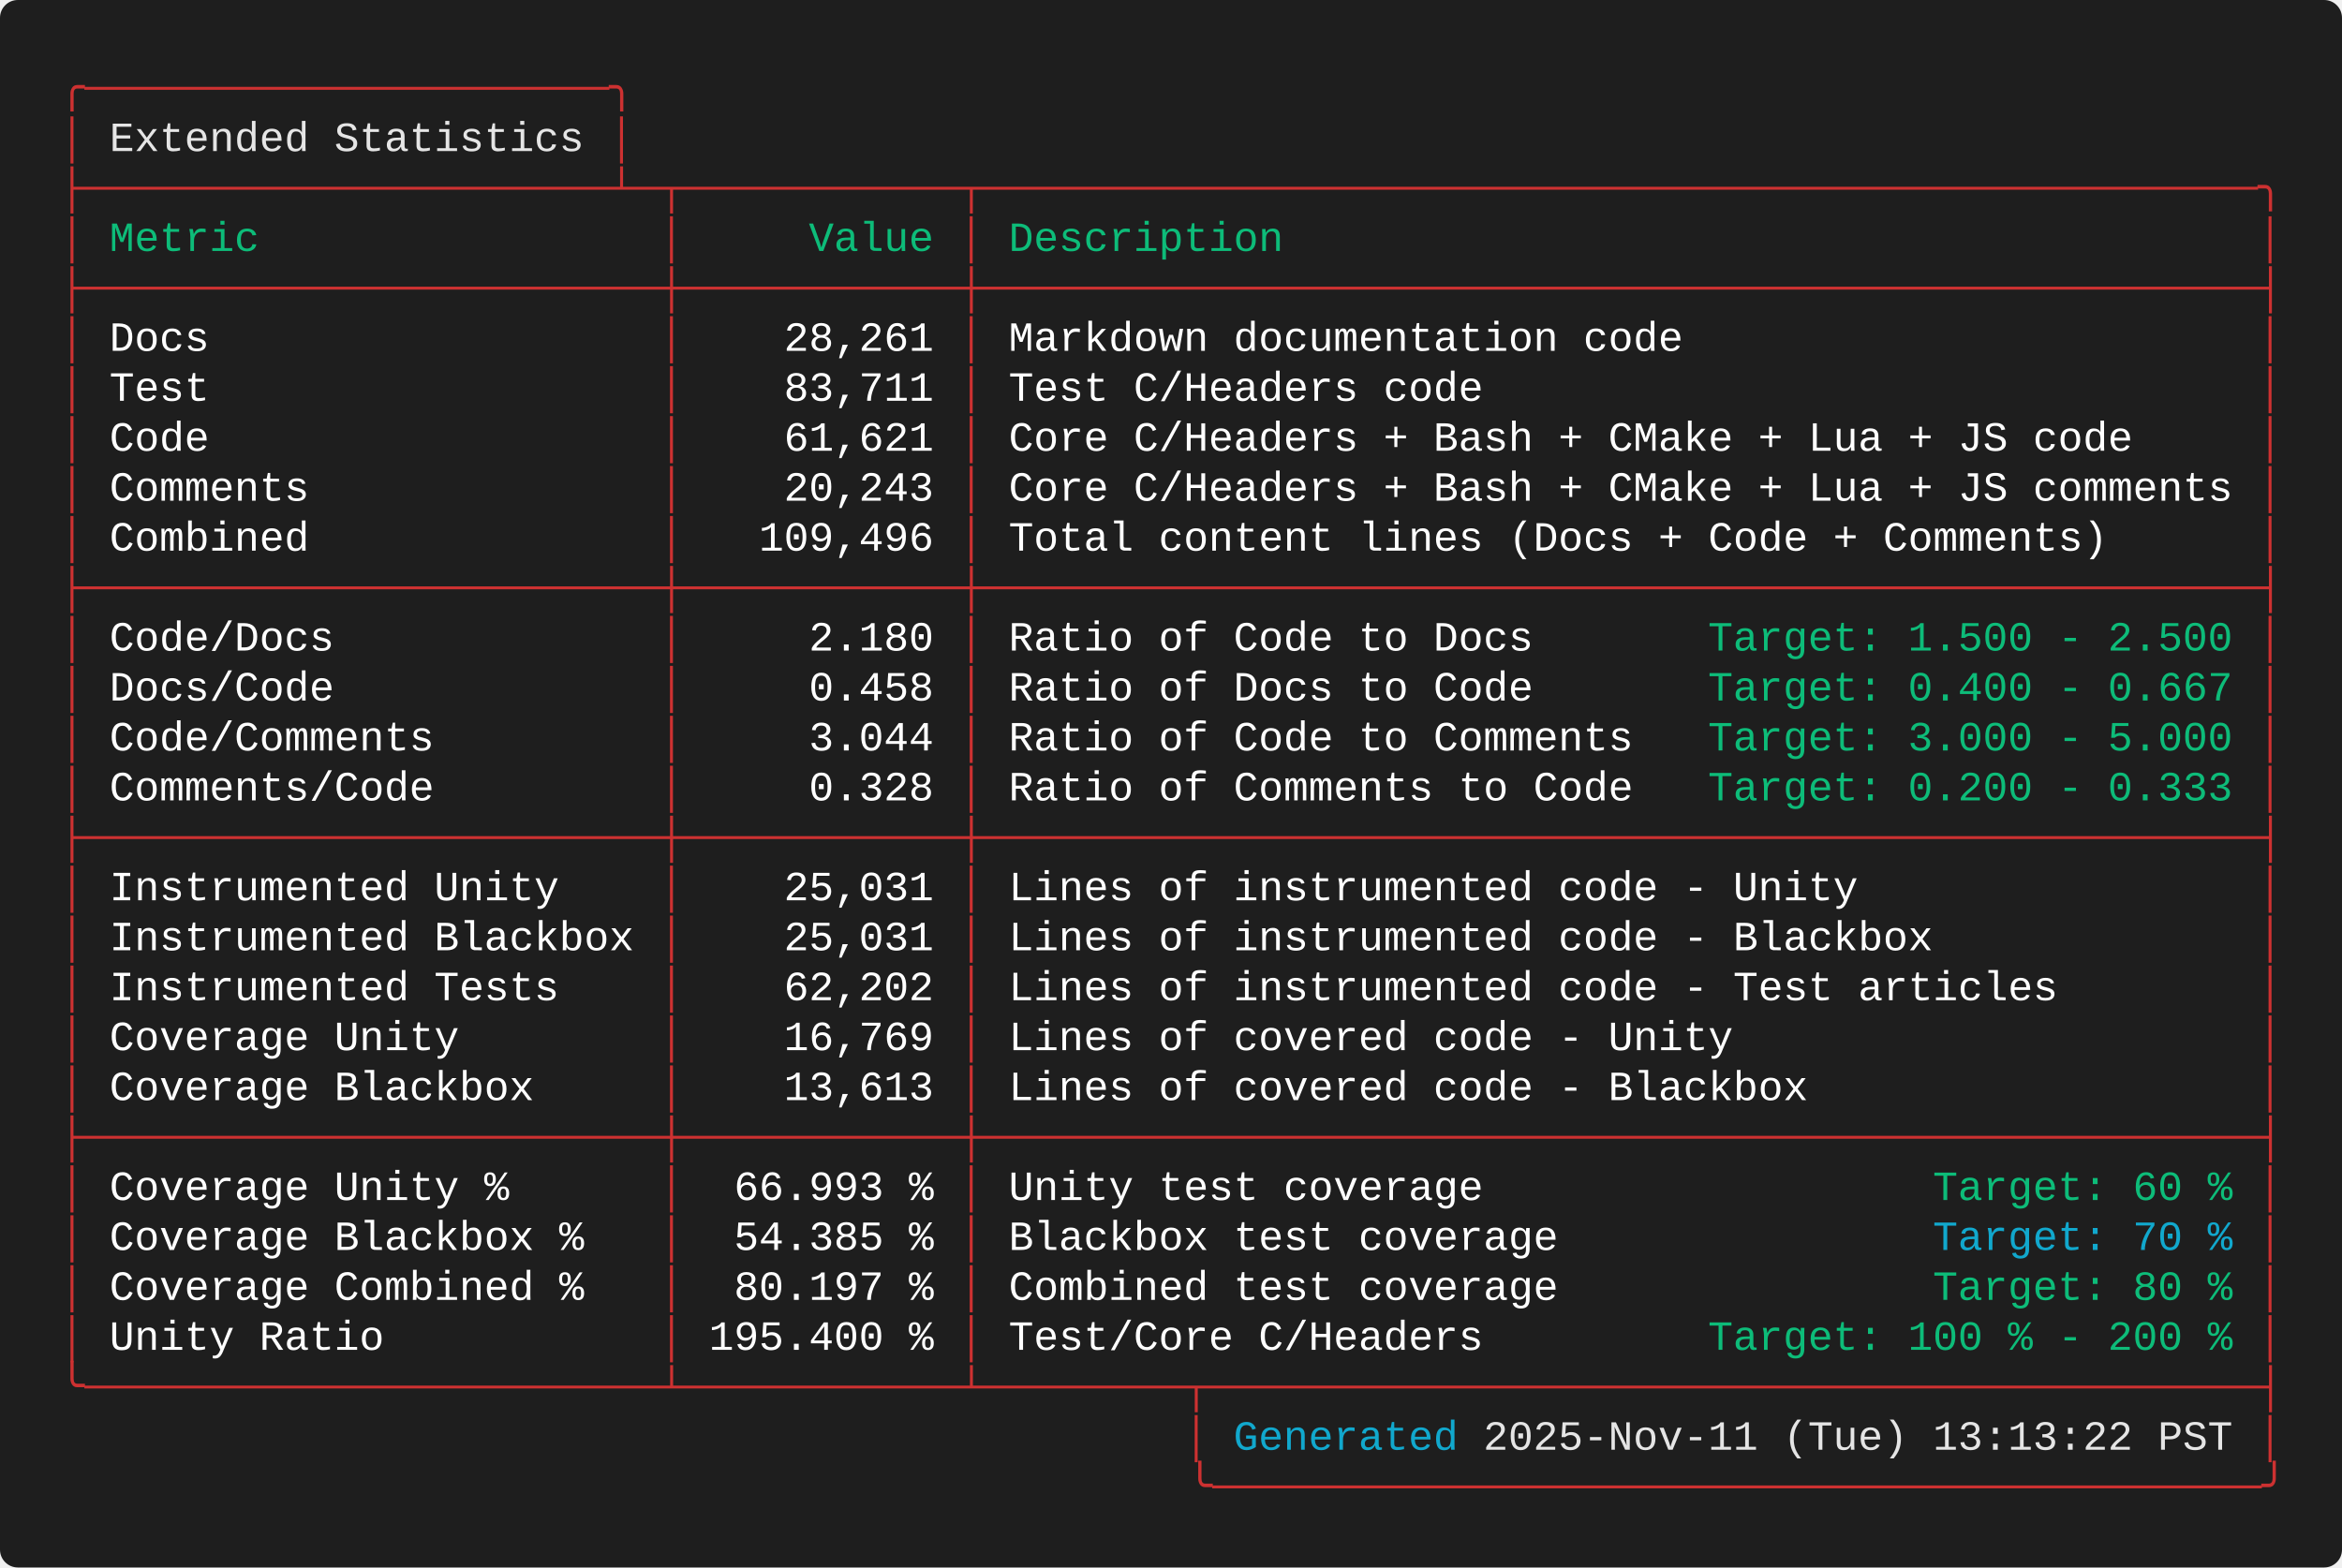
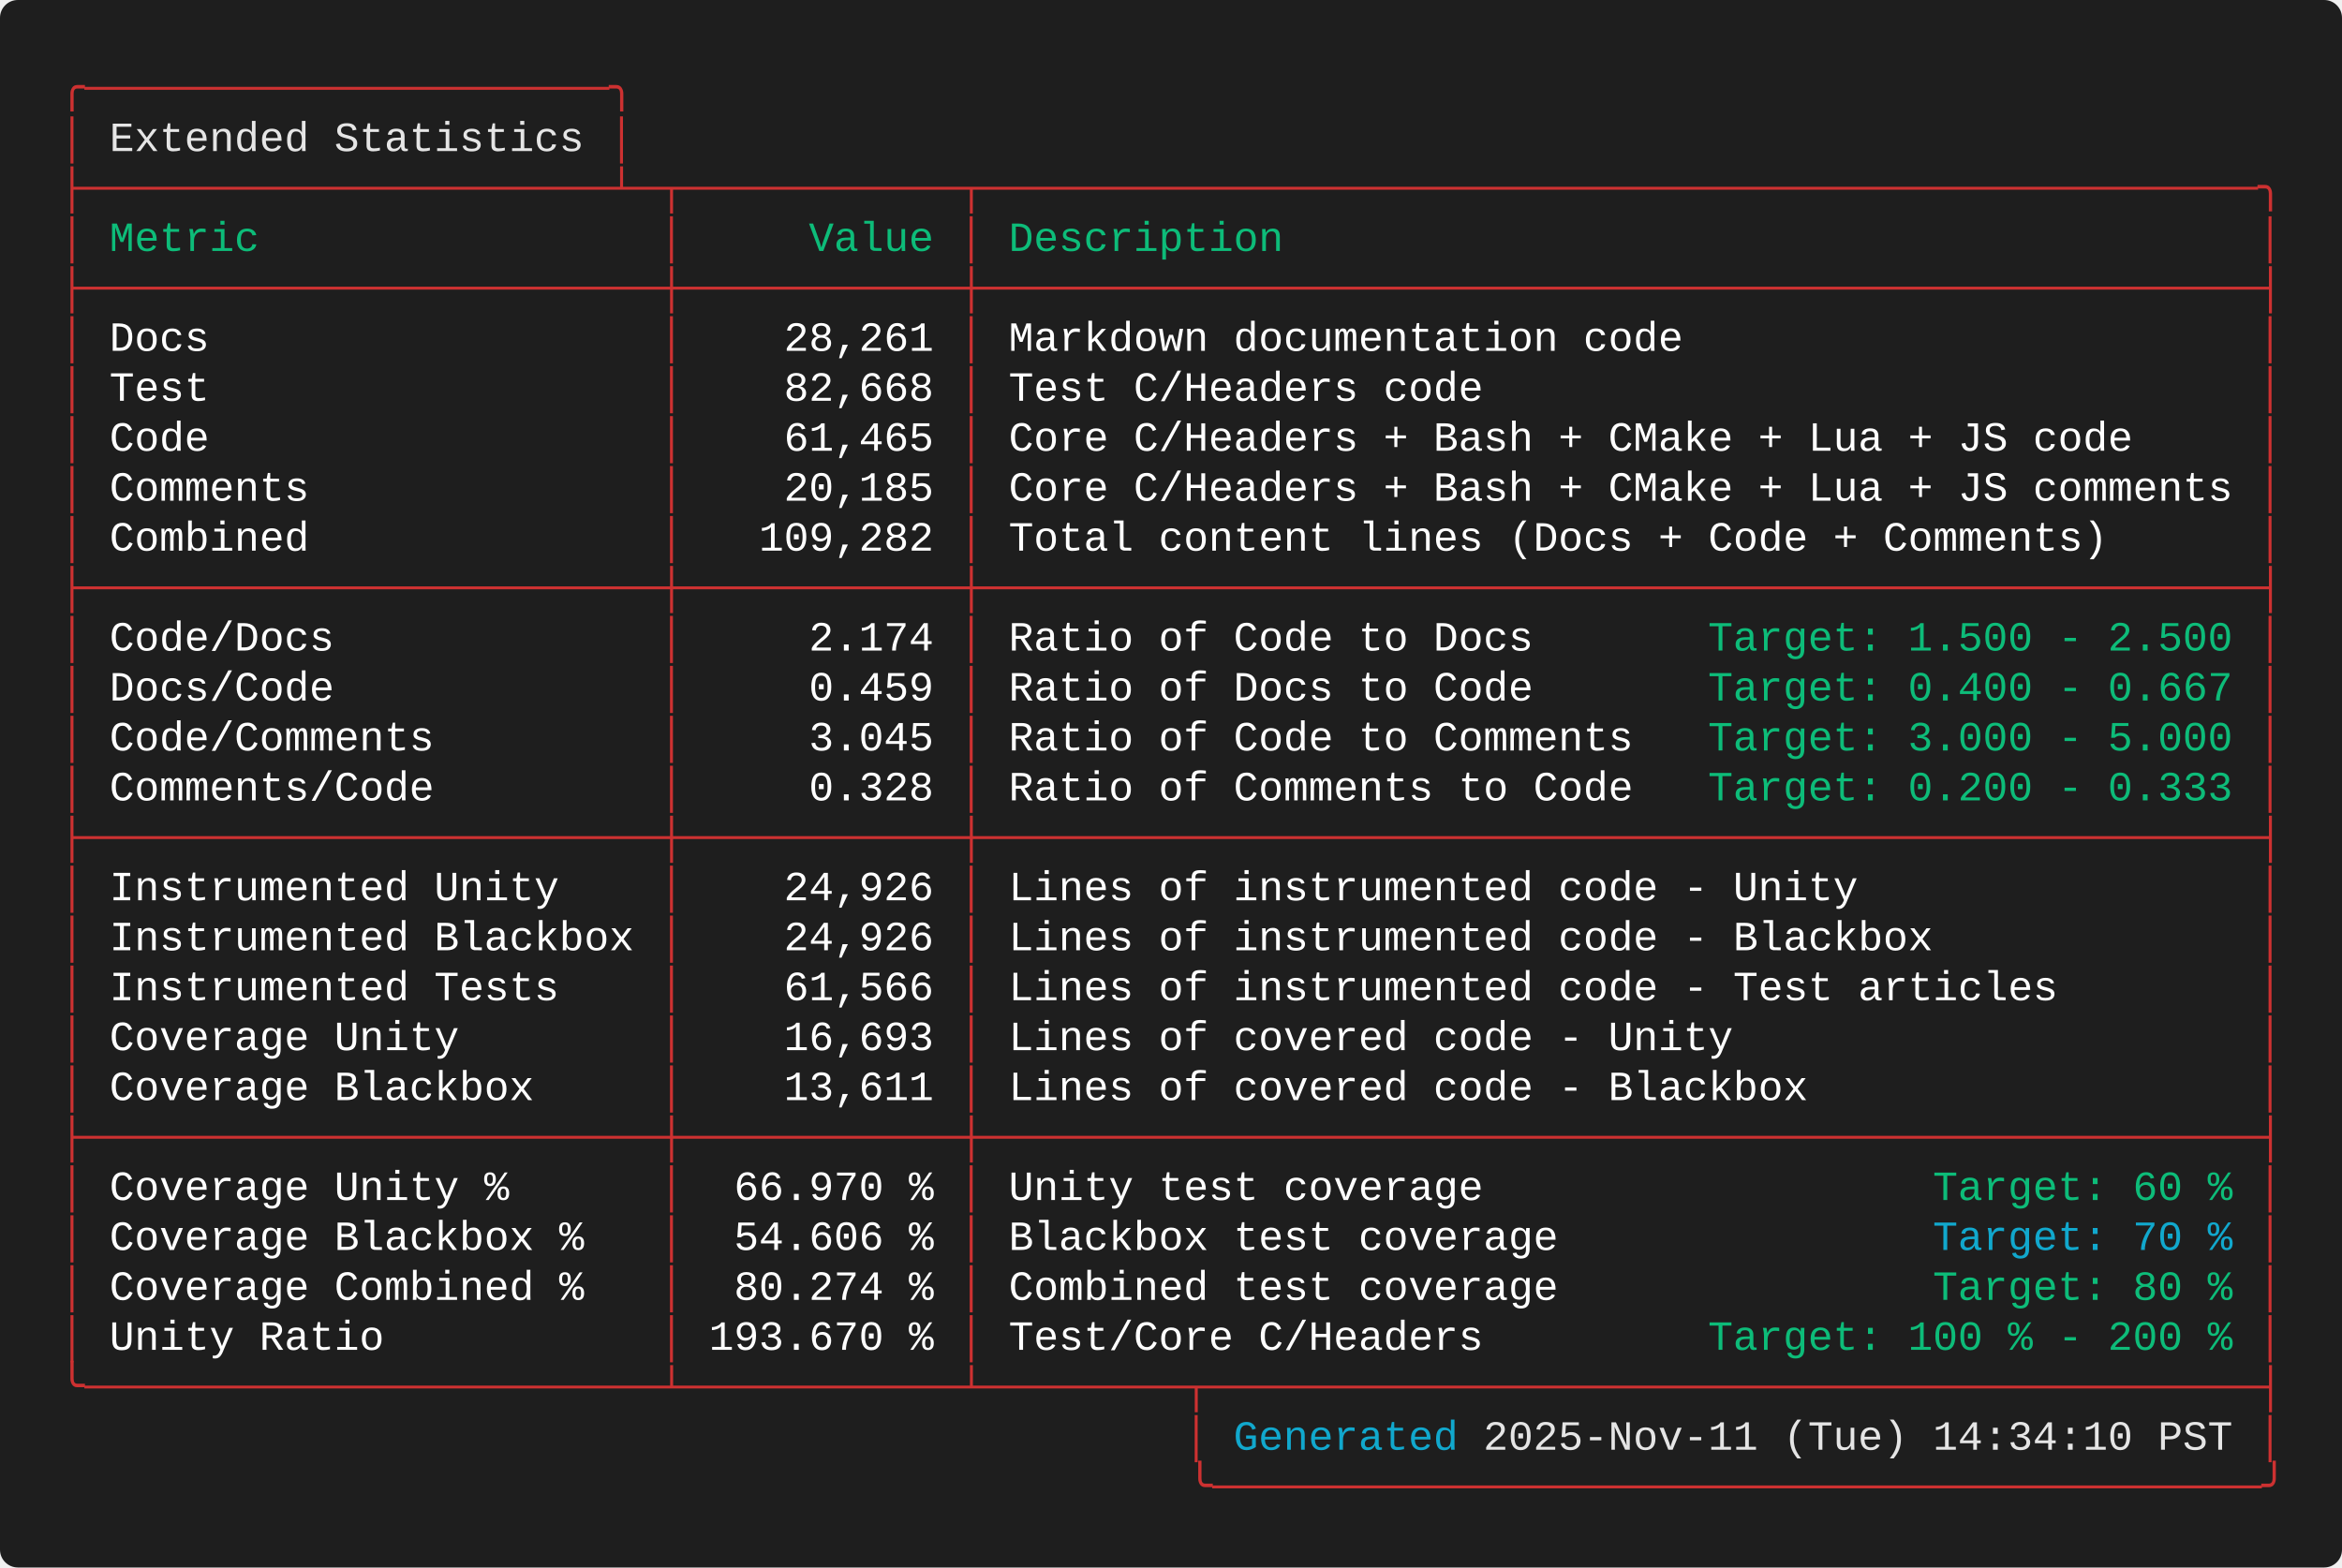
<svg xmlns="http://www.w3.org/2000/svg" width="787.60" height="527.20" viewBox="0 0 787.60 527.20">
  <defs>
    <style type="text/css">.terminal-text { font-family: 'Consolas', 'Consolas', 'Monaco', 'Courier New', monospace; }</style>
  </defs>
  <rect width="100%" height="100%" fill="#1e1e1e" rx="6" />
  <text x="20.00" y="34.00" font-size="14" class="terminal-text" xml:space="preserve" textLength="193.20" lengthAdjust="spacingAndGlyphs" fill="#cd3131">╭─────────────────────╮</text>
  <text x="20.00" y="50.80" font-size="14" class="terminal-text" xml:space="preserve" textLength="16.80" lengthAdjust="spacingAndGlyphs" fill="#cd3131">│ </text>
  <text x="36.80" y="50.80" font-size="14" class="terminal-text" xml:space="preserve" textLength="159.60" lengthAdjust="spacingAndGlyphs" fill="#e5e5e5">Extended Statistics</text>
  <text x="196.40" y="50.80" font-size="14" class="terminal-text" xml:space="preserve" textLength="8.40" lengthAdjust="spacingAndGlyphs" fill="#ffffff"> </text>
  <text x="204.80" y="50.80" font-size="14" class="terminal-text" xml:space="preserve" textLength="8.40" lengthAdjust="spacingAndGlyphs" fill="#cd3131">│</text>
  <text x="20.00" y="67.60" font-size="14" class="terminal-text" xml:space="preserve" textLength="747.60" lengthAdjust="spacingAndGlyphs" fill="#cd3131">├─────────────────────┴─┬───────────┬───────────────────────────────────────────────────╮</text>
  <text x="20.00" y="84.40" font-size="14" class="terminal-text" xml:space="preserve" textLength="8.40" lengthAdjust="spacingAndGlyphs" fill="#cd3131">│</text>
  <text x="28.40" y="84.40" font-size="14" class="terminal-text" xml:space="preserve" textLength="193.20" lengthAdjust="spacingAndGlyphs" fill="#0dbc79"> Metric                </text>
  <text x="221.60" y="84.40" font-size="14" class="terminal-text" xml:space="preserve" textLength="8.40" lengthAdjust="spacingAndGlyphs" fill="#cd3131">│</text>
  <text x="230.00" y="84.40" font-size="14" class="terminal-text" xml:space="preserve" textLength="92.40" lengthAdjust="spacingAndGlyphs" fill="#0dbc79">     Value </text>
  <text x="322.40" y="84.40" font-size="14" class="terminal-text" xml:space="preserve" textLength="8.40" lengthAdjust="spacingAndGlyphs" fill="#cd3131">│</text>
  <text x="330.80" y="84.40" font-size="14" class="terminal-text" xml:space="preserve" textLength="428.40" lengthAdjust="spacingAndGlyphs" fill="#0dbc79"> Description                                       </text>
  <text x="759.20" y="84.40" font-size="14" class="terminal-text" xml:space="preserve" textLength="8.40" lengthAdjust="spacingAndGlyphs" fill="#cd3131">│</text>
  <text x="20.00" y="101.20" font-size="14" class="terminal-text" xml:space="preserve" textLength="747.60" lengthAdjust="spacingAndGlyphs" fill="#cd3131">├───────────────────────┼───────────┼───────────────────────────────────────────────────┤</text>
  <text x="20.00" y="118.00" font-size="14" class="terminal-text" xml:space="preserve" textLength="8.40" lengthAdjust="spacingAndGlyphs" fill="#cd3131">│</text>
  <text x="28.40" y="118.00" font-size="14" class="terminal-text" xml:space="preserve" textLength="193.20" lengthAdjust="spacingAndGlyphs" fill="#ffffff"> Docs                  </text>
  <text x="221.60" y="118.00" font-size="14" class="terminal-text" xml:space="preserve" textLength="8.40" lengthAdjust="spacingAndGlyphs" fill="#cd3131">│</text>
  <text x="230.00" y="118.00" font-size="14" class="terminal-text" xml:space="preserve" textLength="92.40" lengthAdjust="spacingAndGlyphs" fill="#ffffff">    28,261 </text>
  <text x="322.40" y="118.00" font-size="14" class="terminal-text" xml:space="preserve" textLength="8.40" lengthAdjust="spacingAndGlyphs" fill="#cd3131">│</text>
  <text x="330.80" y="118.00" font-size="14" class="terminal-text" xml:space="preserve" textLength="428.40" lengthAdjust="spacingAndGlyphs" fill="#ffffff"> Markdown documentation code                       </text>
  <text x="759.20" y="118.00" font-size="14" class="terminal-text" xml:space="preserve" textLength="8.40" lengthAdjust="spacingAndGlyphs" fill="#cd3131">│</text>
  <text x="20.00" y="134.80" font-size="14" class="terminal-text" xml:space="preserve" textLength="8.40" lengthAdjust="spacingAndGlyphs" fill="#cd3131">│</text>
  <text x="28.40" y="134.80" font-size="14" class="terminal-text" xml:space="preserve" textLength="193.20" lengthAdjust="spacingAndGlyphs" fill="#ffffff"> Test                  </text>
  <text x="221.60" y="134.80" font-size="14" class="terminal-text" xml:space="preserve" textLength="8.40" lengthAdjust="spacingAndGlyphs" fill="#cd3131">│</text>
-   <text x="230.00" y="134.80" font-size="14" class="terminal-text" xml:space="preserve" textLength="92.40" lengthAdjust="spacingAndGlyphs" fill="#ffffff">    83,711 </text>
+   <text x="230.00" y="134.80" font-size="14" class="terminal-text" xml:space="preserve" textLength="92.40" lengthAdjust="spacingAndGlyphs" fill="#ffffff">    82,668 </text>
  <text x="322.40" y="134.80" font-size="14" class="terminal-text" xml:space="preserve" textLength="8.40" lengthAdjust="spacingAndGlyphs" fill="#cd3131">│</text>
  <text x="330.80" y="134.80" font-size="14" class="terminal-text" xml:space="preserve" textLength="428.40" lengthAdjust="spacingAndGlyphs" fill="#ffffff"> Test C/Headers code                               </text>
  <text x="759.20" y="134.80" font-size="14" class="terminal-text" xml:space="preserve" textLength="8.40" lengthAdjust="spacingAndGlyphs" fill="#cd3131">│</text>
  <text x="20.00" y="151.60" font-size="14" class="terminal-text" xml:space="preserve" textLength="8.40" lengthAdjust="spacingAndGlyphs" fill="#cd3131">│</text>
  <text x="28.40" y="151.60" font-size="14" class="terminal-text" xml:space="preserve" textLength="193.20" lengthAdjust="spacingAndGlyphs" fill="#ffffff"> Code                  </text>
  <text x="221.60" y="151.60" font-size="14" class="terminal-text" xml:space="preserve" textLength="8.40" lengthAdjust="spacingAndGlyphs" fill="#cd3131">│</text>
-   <text x="230.00" y="151.60" font-size="14" class="terminal-text" xml:space="preserve" textLength="92.40" lengthAdjust="spacingAndGlyphs" fill="#ffffff">    61,621 </text>
+   <text x="230.00" y="151.60" font-size="14" class="terminal-text" xml:space="preserve" textLength="92.40" lengthAdjust="spacingAndGlyphs" fill="#ffffff">    61,465 </text>
  <text x="322.40" y="151.60" font-size="14" class="terminal-text" xml:space="preserve" textLength="8.40" lengthAdjust="spacingAndGlyphs" fill="#cd3131">│</text>
  <text x="330.80" y="151.60" font-size="14" class="terminal-text" xml:space="preserve" textLength="428.40" lengthAdjust="spacingAndGlyphs" fill="#ffffff"> Core C/Headers + Bash + CMake + Lua + JS code     </text>
  <text x="759.20" y="151.60" font-size="14" class="terminal-text" xml:space="preserve" textLength="8.40" lengthAdjust="spacingAndGlyphs" fill="#cd3131">│</text>
  <text x="20.00" y="168.40" font-size="14" class="terminal-text" xml:space="preserve" textLength="8.40" lengthAdjust="spacingAndGlyphs" fill="#cd3131">│</text>
  <text x="28.40" y="168.40" font-size="14" class="terminal-text" xml:space="preserve" textLength="193.20" lengthAdjust="spacingAndGlyphs" fill="#ffffff"> Comments              </text>
  <text x="221.60" y="168.40" font-size="14" class="terminal-text" xml:space="preserve" textLength="8.40" lengthAdjust="spacingAndGlyphs" fill="#cd3131">│</text>
-   <text x="230.00" y="168.40" font-size="14" class="terminal-text" xml:space="preserve" textLength="92.40" lengthAdjust="spacingAndGlyphs" fill="#ffffff">    20,243 </text>
+   <text x="230.00" y="168.40" font-size="14" class="terminal-text" xml:space="preserve" textLength="92.40" lengthAdjust="spacingAndGlyphs" fill="#ffffff">    20,185 </text>
  <text x="322.40" y="168.40" font-size="14" class="terminal-text" xml:space="preserve" textLength="8.40" lengthAdjust="spacingAndGlyphs" fill="#cd3131">│</text>
  <text x="330.80" y="168.40" font-size="14" class="terminal-text" xml:space="preserve" textLength="428.40" lengthAdjust="spacingAndGlyphs" fill="#ffffff"> Core C/Headers + Bash + CMake + Lua + JS comments </text>
  <text x="759.20" y="168.40" font-size="14" class="terminal-text" xml:space="preserve" textLength="8.40" lengthAdjust="spacingAndGlyphs" fill="#cd3131">│</text>
  <text x="20.00" y="185.20" font-size="14" class="terminal-text" xml:space="preserve" textLength="8.40" lengthAdjust="spacingAndGlyphs" fill="#cd3131">│</text>
  <text x="28.40" y="185.20" font-size="14" class="terminal-text" xml:space="preserve" textLength="193.20" lengthAdjust="spacingAndGlyphs" fill="#ffffff"> Combined              </text>
  <text x="221.60" y="185.20" font-size="14" class="terminal-text" xml:space="preserve" textLength="8.40" lengthAdjust="spacingAndGlyphs" fill="#cd3131">│</text>
-   <text x="230.00" y="185.20" font-size="14" class="terminal-text" xml:space="preserve" textLength="92.40" lengthAdjust="spacingAndGlyphs" fill="#ffffff">   109,496 </text>
+   <text x="230.00" y="185.20" font-size="14" class="terminal-text" xml:space="preserve" textLength="92.40" lengthAdjust="spacingAndGlyphs" fill="#ffffff">   109,282 </text>
  <text x="322.40" y="185.20" font-size="14" class="terminal-text" xml:space="preserve" textLength="8.40" lengthAdjust="spacingAndGlyphs" fill="#cd3131">│</text>
  <text x="330.80" y="185.20" font-size="14" class="terminal-text" xml:space="preserve" textLength="428.40" lengthAdjust="spacingAndGlyphs" fill="#ffffff"> Total content lines (Docs + Code + Comments)      </text>
  <text x="759.20" y="185.20" font-size="14" class="terminal-text" xml:space="preserve" textLength="8.40" lengthAdjust="spacingAndGlyphs" fill="#cd3131">│</text>
  <text x="20.00" y="202.00" font-size="14" class="terminal-text" xml:space="preserve" textLength="747.60" lengthAdjust="spacingAndGlyphs" fill="#cd3131">├───────────────────────┼───────────┼───────────────────────────────────────────────────┤</text>
  <text x="20.00" y="218.80" font-size="14" class="terminal-text" xml:space="preserve" textLength="8.40" lengthAdjust="spacingAndGlyphs" fill="#cd3131">│</text>
  <text x="28.40" y="218.80" font-size="14" class="terminal-text" xml:space="preserve" textLength="193.20" lengthAdjust="spacingAndGlyphs" fill="#ffffff"> Code/Docs             </text>
  <text x="221.60" y="218.80" font-size="14" class="terminal-text" xml:space="preserve" textLength="8.40" lengthAdjust="spacingAndGlyphs" fill="#cd3131">│</text>
-   <text x="230.00" y="218.80" font-size="14" class="terminal-text" xml:space="preserve" textLength="92.40" lengthAdjust="spacingAndGlyphs" fill="#ffffff">     2.180 </text>
+   <text x="230.00" y="218.80" font-size="14" class="terminal-text" xml:space="preserve" textLength="92.40" lengthAdjust="spacingAndGlyphs" fill="#ffffff">     2.174 </text>
  <text x="322.40" y="218.80" font-size="14" class="terminal-text" xml:space="preserve" textLength="8.40" lengthAdjust="spacingAndGlyphs" fill="#cd3131">│</text>
  <text x="330.80" y="218.80" font-size="14" class="terminal-text" xml:space="preserve" textLength="243.60" lengthAdjust="spacingAndGlyphs" fill="#ffffff"> Ratio of Code to Docs       </text>
  <text x="574.40" y="218.80" font-size="14" class="terminal-text" xml:space="preserve" textLength="176.40" lengthAdjust="spacingAndGlyphs" fill="#0dbc79">Target: 1.500 - 2.500</text>
  <text x="750.80" y="218.80" font-size="14" class="terminal-text" xml:space="preserve" textLength="8.40" lengthAdjust="spacingAndGlyphs" fill="#ffffff"> </text>
  <text x="759.20" y="218.80" font-size="14" class="terminal-text" xml:space="preserve" textLength="8.40" lengthAdjust="spacingAndGlyphs" fill="#cd3131">│</text>
  <text x="20.00" y="235.60" font-size="14" class="terminal-text" xml:space="preserve" textLength="8.40" lengthAdjust="spacingAndGlyphs" fill="#cd3131">│</text>
  <text x="28.40" y="235.60" font-size="14" class="terminal-text" xml:space="preserve" textLength="193.20" lengthAdjust="spacingAndGlyphs" fill="#ffffff"> Docs/Code             </text>
  <text x="221.60" y="235.60" font-size="14" class="terminal-text" xml:space="preserve" textLength="8.40" lengthAdjust="spacingAndGlyphs" fill="#cd3131">│</text>
-   <text x="230.00" y="235.60" font-size="14" class="terminal-text" xml:space="preserve" textLength="92.40" lengthAdjust="spacingAndGlyphs" fill="#ffffff">     0.458 </text>
+   <text x="230.00" y="235.60" font-size="14" class="terminal-text" xml:space="preserve" textLength="92.40" lengthAdjust="spacingAndGlyphs" fill="#ffffff">     0.459 </text>
  <text x="322.40" y="235.60" font-size="14" class="terminal-text" xml:space="preserve" textLength="8.40" lengthAdjust="spacingAndGlyphs" fill="#cd3131">│</text>
  <text x="330.80" y="235.60" font-size="14" class="terminal-text" xml:space="preserve" textLength="243.60" lengthAdjust="spacingAndGlyphs" fill="#ffffff"> Ratio of Docs to Code       </text>
  <text x="574.40" y="235.60" font-size="14" class="terminal-text" xml:space="preserve" textLength="176.40" lengthAdjust="spacingAndGlyphs" fill="#0dbc79">Target: 0.400 - 0.667</text>
  <text x="750.80" y="235.60" font-size="14" class="terminal-text" xml:space="preserve" textLength="8.40" lengthAdjust="spacingAndGlyphs" fill="#ffffff"> </text>
  <text x="759.20" y="235.60" font-size="14" class="terminal-text" xml:space="preserve" textLength="8.40" lengthAdjust="spacingAndGlyphs" fill="#cd3131">│</text>
  <text x="20.00" y="252.40" font-size="14" class="terminal-text" xml:space="preserve" textLength="8.40" lengthAdjust="spacingAndGlyphs" fill="#cd3131">│</text>
  <text x="28.40" y="252.40" font-size="14" class="terminal-text" xml:space="preserve" textLength="193.20" lengthAdjust="spacingAndGlyphs" fill="#ffffff"> Code/Comments         </text>
  <text x="221.60" y="252.40" font-size="14" class="terminal-text" xml:space="preserve" textLength="8.40" lengthAdjust="spacingAndGlyphs" fill="#cd3131">│</text>
-   <text x="230.00" y="252.40" font-size="14" class="terminal-text" xml:space="preserve" textLength="92.40" lengthAdjust="spacingAndGlyphs" fill="#ffffff">     3.044 </text>
+   <text x="230.00" y="252.40" font-size="14" class="terminal-text" xml:space="preserve" textLength="92.40" lengthAdjust="spacingAndGlyphs" fill="#ffffff">     3.045 </text>
  <text x="322.40" y="252.40" font-size="14" class="terminal-text" xml:space="preserve" textLength="8.40" lengthAdjust="spacingAndGlyphs" fill="#cd3131">│</text>
  <text x="330.80" y="252.40" font-size="14" class="terminal-text" xml:space="preserve" textLength="243.60" lengthAdjust="spacingAndGlyphs" fill="#ffffff"> Ratio of Code to Comments   </text>
  <text x="574.40" y="252.40" font-size="14" class="terminal-text" xml:space="preserve" textLength="176.40" lengthAdjust="spacingAndGlyphs" fill="#0dbc79">Target: 3.000 - 5.000</text>
  <text x="750.80" y="252.40" font-size="14" class="terminal-text" xml:space="preserve" textLength="8.40" lengthAdjust="spacingAndGlyphs" fill="#ffffff"> </text>
  <text x="759.20" y="252.40" font-size="14" class="terminal-text" xml:space="preserve" textLength="8.40" lengthAdjust="spacingAndGlyphs" fill="#cd3131">│</text>
  <text x="20.00" y="269.20" font-size="14" class="terminal-text" xml:space="preserve" textLength="8.40" lengthAdjust="spacingAndGlyphs" fill="#cd3131">│</text>
  <text x="28.40" y="269.20" font-size="14" class="terminal-text" xml:space="preserve" textLength="193.20" lengthAdjust="spacingAndGlyphs" fill="#ffffff"> Comments/Code         </text>
  <text x="221.60" y="269.20" font-size="14" class="terminal-text" xml:space="preserve" textLength="8.40" lengthAdjust="spacingAndGlyphs" fill="#cd3131">│</text>
  <text x="230.00" y="269.20" font-size="14" class="terminal-text" xml:space="preserve" textLength="92.40" lengthAdjust="spacingAndGlyphs" fill="#ffffff">     0.328 </text>
  <text x="322.40" y="269.20" font-size="14" class="terminal-text" xml:space="preserve" textLength="8.40" lengthAdjust="spacingAndGlyphs" fill="#cd3131">│</text>
  <text x="330.80" y="269.20" font-size="14" class="terminal-text" xml:space="preserve" textLength="243.60" lengthAdjust="spacingAndGlyphs" fill="#ffffff"> Ratio of Comments to Code   </text>
  <text x="574.40" y="269.20" font-size="14" class="terminal-text" xml:space="preserve" textLength="176.40" lengthAdjust="spacingAndGlyphs" fill="#0dbc79">Target: 0.200 - 0.333</text>
  <text x="750.80" y="269.20" font-size="14" class="terminal-text" xml:space="preserve" textLength="8.40" lengthAdjust="spacingAndGlyphs" fill="#ffffff"> </text>
  <text x="759.20" y="269.20" font-size="14" class="terminal-text" xml:space="preserve" textLength="8.40" lengthAdjust="spacingAndGlyphs" fill="#cd3131">│</text>
  <text x="20.00" y="286.00" font-size="14" class="terminal-text" xml:space="preserve" textLength="747.60" lengthAdjust="spacingAndGlyphs" fill="#cd3131">├───────────────────────┼───────────┼───────────────────────────────────────────────────┤</text>
  <text x="20.00" y="302.80" font-size="14" class="terminal-text" xml:space="preserve" textLength="8.40" lengthAdjust="spacingAndGlyphs" fill="#cd3131">│</text>
  <text x="28.40" y="302.80" font-size="14" class="terminal-text" xml:space="preserve" textLength="193.20" lengthAdjust="spacingAndGlyphs" fill="#ffffff"> Instrumented Unity    </text>
  <text x="221.60" y="302.80" font-size="14" class="terminal-text" xml:space="preserve" textLength="8.40" lengthAdjust="spacingAndGlyphs" fill="#cd3131">│</text>
-   <text x="230.00" y="302.80" font-size="14" class="terminal-text" xml:space="preserve" textLength="92.40" lengthAdjust="spacingAndGlyphs" fill="#ffffff">    25,031 </text>
+   <text x="230.00" y="302.80" font-size="14" class="terminal-text" xml:space="preserve" textLength="92.40" lengthAdjust="spacingAndGlyphs" fill="#ffffff">    24,926 </text>
  <text x="322.40" y="302.80" font-size="14" class="terminal-text" xml:space="preserve" textLength="8.40" lengthAdjust="spacingAndGlyphs" fill="#cd3131">│</text>
  <text x="330.80" y="302.80" font-size="14" class="terminal-text" xml:space="preserve" textLength="428.40" lengthAdjust="spacingAndGlyphs" fill="#ffffff"> Lines of instrumented code - Unity                </text>
  <text x="759.20" y="302.80" font-size="14" class="terminal-text" xml:space="preserve" textLength="8.40" lengthAdjust="spacingAndGlyphs" fill="#cd3131">│</text>
  <text x="20.00" y="319.60" font-size="14" class="terminal-text" xml:space="preserve" textLength="8.40" lengthAdjust="spacingAndGlyphs" fill="#cd3131">│</text>
  <text x="28.40" y="319.60" font-size="14" class="terminal-text" xml:space="preserve" textLength="193.20" lengthAdjust="spacingAndGlyphs" fill="#ffffff"> Instrumented Blackbox </text>
  <text x="221.60" y="319.60" font-size="14" class="terminal-text" xml:space="preserve" textLength="8.40" lengthAdjust="spacingAndGlyphs" fill="#cd3131">│</text>
-   <text x="230.00" y="319.60" font-size="14" class="terminal-text" xml:space="preserve" textLength="92.40" lengthAdjust="spacingAndGlyphs" fill="#ffffff">    25,031 </text>
+   <text x="230.00" y="319.60" font-size="14" class="terminal-text" xml:space="preserve" textLength="92.40" lengthAdjust="spacingAndGlyphs" fill="#ffffff">    24,926 </text>
  <text x="322.40" y="319.60" font-size="14" class="terminal-text" xml:space="preserve" textLength="8.40" lengthAdjust="spacingAndGlyphs" fill="#cd3131">│</text>
  <text x="330.80" y="319.60" font-size="14" class="terminal-text" xml:space="preserve" textLength="428.40" lengthAdjust="spacingAndGlyphs" fill="#ffffff"> Lines of instrumented code - Blackbox             </text>
  <text x="759.20" y="319.60" font-size="14" class="terminal-text" xml:space="preserve" textLength="8.40" lengthAdjust="spacingAndGlyphs" fill="#cd3131">│</text>
  <text x="20.00" y="336.40" font-size="14" class="terminal-text" xml:space="preserve" textLength="8.40" lengthAdjust="spacingAndGlyphs" fill="#cd3131">│</text>
  <text x="28.40" y="336.40" font-size="14" class="terminal-text" xml:space="preserve" textLength="193.20" lengthAdjust="spacingAndGlyphs" fill="#ffffff"> Instrumented Tests    </text>
  <text x="221.60" y="336.40" font-size="14" class="terminal-text" xml:space="preserve" textLength="8.40" lengthAdjust="spacingAndGlyphs" fill="#cd3131">│</text>
-   <text x="230.00" y="336.40" font-size="14" class="terminal-text" xml:space="preserve" textLength="92.40" lengthAdjust="spacingAndGlyphs" fill="#ffffff">    62,202 </text>
+   <text x="230.00" y="336.40" font-size="14" class="terminal-text" xml:space="preserve" textLength="92.40" lengthAdjust="spacingAndGlyphs" fill="#ffffff">    61,566 </text>
  <text x="322.40" y="336.40" font-size="14" class="terminal-text" xml:space="preserve" textLength="8.40" lengthAdjust="spacingAndGlyphs" fill="#cd3131">│</text>
  <text x="330.80" y="336.40" font-size="14" class="terminal-text" xml:space="preserve" textLength="428.40" lengthAdjust="spacingAndGlyphs" fill="#ffffff"> Lines of instrumented code - Test articles        </text>
  <text x="759.20" y="336.40" font-size="14" class="terminal-text" xml:space="preserve" textLength="8.40" lengthAdjust="spacingAndGlyphs" fill="#cd3131">│</text>
  <text x="20.00" y="353.20" font-size="14" class="terminal-text" xml:space="preserve" textLength="8.40" lengthAdjust="spacingAndGlyphs" fill="#cd3131">│</text>
  <text x="28.40" y="353.20" font-size="14" class="terminal-text" xml:space="preserve" textLength="193.20" lengthAdjust="spacingAndGlyphs" fill="#ffffff"> Coverage Unity        </text>
  <text x="221.60" y="353.20" font-size="14" class="terminal-text" xml:space="preserve" textLength="8.40" lengthAdjust="spacingAndGlyphs" fill="#cd3131">│</text>
-   <text x="230.00" y="353.20" font-size="14" class="terminal-text" xml:space="preserve" textLength="92.40" lengthAdjust="spacingAndGlyphs" fill="#ffffff">    16,769 </text>
+   <text x="230.00" y="353.20" font-size="14" class="terminal-text" xml:space="preserve" textLength="92.40" lengthAdjust="spacingAndGlyphs" fill="#ffffff">    16,693 </text>
  <text x="322.40" y="353.20" font-size="14" class="terminal-text" xml:space="preserve" textLength="8.40" lengthAdjust="spacingAndGlyphs" fill="#cd3131">│</text>
  <text x="330.80" y="353.20" font-size="14" class="terminal-text" xml:space="preserve" textLength="428.40" lengthAdjust="spacingAndGlyphs" fill="#ffffff"> Lines of covered code - Unity                     </text>
  <text x="759.20" y="353.20" font-size="14" class="terminal-text" xml:space="preserve" textLength="8.40" lengthAdjust="spacingAndGlyphs" fill="#cd3131">│</text>
  <text x="20.00" y="370.00" font-size="14" class="terminal-text" xml:space="preserve" textLength="8.40" lengthAdjust="spacingAndGlyphs" fill="#cd3131">│</text>
  <text x="28.40" y="370.00" font-size="14" class="terminal-text" xml:space="preserve" textLength="193.20" lengthAdjust="spacingAndGlyphs" fill="#ffffff"> Coverage Blackbox     </text>
  <text x="221.60" y="370.00" font-size="14" class="terminal-text" xml:space="preserve" textLength="8.40" lengthAdjust="spacingAndGlyphs" fill="#cd3131">│</text>
-   <text x="230.00" y="370.00" font-size="14" class="terminal-text" xml:space="preserve" textLength="92.40" lengthAdjust="spacingAndGlyphs" fill="#ffffff">    13,613 </text>
+   <text x="230.00" y="370.00" font-size="14" class="terminal-text" xml:space="preserve" textLength="92.40" lengthAdjust="spacingAndGlyphs" fill="#ffffff">    13,611 </text>
  <text x="322.40" y="370.00" font-size="14" class="terminal-text" xml:space="preserve" textLength="8.40" lengthAdjust="spacingAndGlyphs" fill="#cd3131">│</text>
  <text x="330.80" y="370.00" font-size="14" class="terminal-text" xml:space="preserve" textLength="428.40" lengthAdjust="spacingAndGlyphs" fill="#ffffff"> Lines of covered code - Blackbox                  </text>
  <text x="759.20" y="370.00" font-size="14" class="terminal-text" xml:space="preserve" textLength="8.40" lengthAdjust="spacingAndGlyphs" fill="#cd3131">│</text>
  <text x="20.00" y="386.80" font-size="14" class="terminal-text" xml:space="preserve" textLength="747.60" lengthAdjust="spacingAndGlyphs" fill="#cd3131">├───────────────────────┼───────────┼───────────────────────────────────────────────────┤</text>
  <text x="20.00" y="403.60" font-size="14" class="terminal-text" xml:space="preserve" textLength="8.40" lengthAdjust="spacingAndGlyphs" fill="#cd3131">│</text>
  <text x="28.40" y="403.60" font-size="14" class="terminal-text" xml:space="preserve" textLength="193.20" lengthAdjust="spacingAndGlyphs" fill="#ffffff"> Coverage Unity %      </text>
  <text x="221.60" y="403.60" font-size="14" class="terminal-text" xml:space="preserve" textLength="8.40" lengthAdjust="spacingAndGlyphs" fill="#cd3131">│</text>
-   <text x="230.00" y="403.60" font-size="14" class="terminal-text" xml:space="preserve" textLength="92.40" lengthAdjust="spacingAndGlyphs" fill="#ffffff">  66.993 % </text>
+   <text x="230.00" y="403.60" font-size="14" class="terminal-text" xml:space="preserve" textLength="92.40" lengthAdjust="spacingAndGlyphs" fill="#ffffff">  66.970 % </text>
  <text x="322.40" y="403.60" font-size="14" class="terminal-text" xml:space="preserve" textLength="8.40" lengthAdjust="spacingAndGlyphs" fill="#cd3131">│</text>
  <text x="330.80" y="403.60" font-size="14" class="terminal-text" xml:space="preserve" textLength="319.20" lengthAdjust="spacingAndGlyphs" fill="#ffffff"> Unity test coverage                  </text>
  <text x="650.00" y="403.60" font-size="14" class="terminal-text" xml:space="preserve" textLength="100.80" lengthAdjust="spacingAndGlyphs" fill="#0dbc79">Target: 60 %</text>
  <text x="750.80" y="403.60" font-size="14" class="terminal-text" xml:space="preserve" textLength="8.40" lengthAdjust="spacingAndGlyphs" fill="#ffffff"> </text>
  <text x="759.20" y="403.60" font-size="14" class="terminal-text" xml:space="preserve" textLength="8.40" lengthAdjust="spacingAndGlyphs" fill="#cd3131">│</text>
  <text x="20.00" y="420.40" font-size="14" class="terminal-text" xml:space="preserve" textLength="8.40" lengthAdjust="spacingAndGlyphs" fill="#cd3131">│</text>
  <text x="28.40" y="420.40" font-size="14" class="terminal-text" xml:space="preserve" textLength="193.20" lengthAdjust="spacingAndGlyphs" fill="#ffffff"> Coverage Blackbox %   </text>
  <text x="221.60" y="420.40" font-size="14" class="terminal-text" xml:space="preserve" textLength="8.40" lengthAdjust="spacingAndGlyphs" fill="#cd3131">│</text>
-   <text x="230.00" y="420.40" font-size="14" class="terminal-text" xml:space="preserve" textLength="92.40" lengthAdjust="spacingAndGlyphs" fill="#ffffff">  54.385 % </text>
+   <text x="230.00" y="420.40" font-size="14" class="terminal-text" xml:space="preserve" textLength="92.40" lengthAdjust="spacingAndGlyphs" fill="#ffffff">  54.606 % </text>
  <text x="322.40" y="420.40" font-size="14" class="terminal-text" xml:space="preserve" textLength="8.40" lengthAdjust="spacingAndGlyphs" fill="#cd3131">│</text>
  <text x="330.80" y="420.40" font-size="14" class="terminal-text" xml:space="preserve" textLength="319.20" lengthAdjust="spacingAndGlyphs" fill="#ffffff"> Blackbox test coverage               </text>
  <text x="650.00" y="420.40" font-size="14" class="terminal-text" xml:space="preserve" textLength="100.80" lengthAdjust="spacingAndGlyphs" fill="#11a8cd">Target: 70 %</text>
  <text x="750.80" y="420.40" font-size="14" class="terminal-text" xml:space="preserve" textLength="8.40" lengthAdjust="spacingAndGlyphs" fill="#ffffff"> </text>
  <text x="759.20" y="420.40" font-size="14" class="terminal-text" xml:space="preserve" textLength="8.40" lengthAdjust="spacingAndGlyphs" fill="#cd3131">│</text>
  <text x="20.00" y="437.20" font-size="14" class="terminal-text" xml:space="preserve" textLength="8.40" lengthAdjust="spacingAndGlyphs" fill="#cd3131">│</text>
  <text x="28.40" y="437.20" font-size="14" class="terminal-text" xml:space="preserve" textLength="193.20" lengthAdjust="spacingAndGlyphs" fill="#ffffff"> Coverage Combined %   </text>
  <text x="221.60" y="437.20" font-size="14" class="terminal-text" xml:space="preserve" textLength="8.40" lengthAdjust="spacingAndGlyphs" fill="#cd3131">│</text>
-   <text x="230.00" y="437.20" font-size="14" class="terminal-text" xml:space="preserve" textLength="92.40" lengthAdjust="spacingAndGlyphs" fill="#ffffff">  80.197 % </text>
+   <text x="230.00" y="437.20" font-size="14" class="terminal-text" xml:space="preserve" textLength="92.40" lengthAdjust="spacingAndGlyphs" fill="#ffffff">  80.274 % </text>
  <text x="322.40" y="437.20" font-size="14" class="terminal-text" xml:space="preserve" textLength="8.40" lengthAdjust="spacingAndGlyphs" fill="#cd3131">│</text>
  <text x="330.80" y="437.20" font-size="14" class="terminal-text" xml:space="preserve" textLength="319.20" lengthAdjust="spacingAndGlyphs" fill="#ffffff"> Combined test coverage               </text>
  <text x="650.00" y="437.20" font-size="14" class="terminal-text" xml:space="preserve" textLength="100.80" lengthAdjust="spacingAndGlyphs" fill="#0dbc79">Target: 80 %</text>
  <text x="750.80" y="437.20" font-size="14" class="terminal-text" xml:space="preserve" textLength="8.40" lengthAdjust="spacingAndGlyphs" fill="#ffffff"> </text>
  <text x="759.20" y="437.20" font-size="14" class="terminal-text" xml:space="preserve" textLength="8.40" lengthAdjust="spacingAndGlyphs" fill="#cd3131">│</text>
  <text x="20.00" y="454.00" font-size="14" class="terminal-text" xml:space="preserve" textLength="8.40" lengthAdjust="spacingAndGlyphs" fill="#cd3131">│</text>
  <text x="28.40" y="454.00" font-size="14" class="terminal-text" xml:space="preserve" textLength="193.20" lengthAdjust="spacingAndGlyphs" fill="#ffffff"> Unity Ratio           </text>
  <text x="221.60" y="454.00" font-size="14" class="terminal-text" xml:space="preserve" textLength="8.40" lengthAdjust="spacingAndGlyphs" fill="#cd3131">│</text>
-   <text x="230.00" y="454.00" font-size="14" class="terminal-text" xml:space="preserve" textLength="92.40" lengthAdjust="spacingAndGlyphs" fill="#ffffff"> 195.400 % </text>
+   <text x="230.00" y="454.00" font-size="14" class="terminal-text" xml:space="preserve" textLength="92.40" lengthAdjust="spacingAndGlyphs" fill="#ffffff"> 193.670 % </text>
  <text x="322.40" y="454.00" font-size="14" class="terminal-text" xml:space="preserve" textLength="8.40" lengthAdjust="spacingAndGlyphs" fill="#cd3131">│</text>
  <text x="330.80" y="454.00" font-size="14" class="terminal-text" xml:space="preserve" textLength="243.60" lengthAdjust="spacingAndGlyphs" fill="#ffffff"> Test/Core C/Headers         </text>
  <text x="574.40" y="454.00" font-size="14" class="terminal-text" xml:space="preserve" textLength="176.40" lengthAdjust="spacingAndGlyphs" fill="#0dbc79">Target: 100 % - 200 %</text>
  <text x="750.80" y="454.00" font-size="14" class="terminal-text" xml:space="preserve" textLength="8.40" lengthAdjust="spacingAndGlyphs" fill="#ffffff"> </text>
  <text x="759.20" y="454.00" font-size="14" class="terminal-text" xml:space="preserve" textLength="8.40" lengthAdjust="spacingAndGlyphs" fill="#cd3131">│</text>
  <text x="20.00" y="470.80" font-size="14" class="terminal-text" xml:space="preserve" textLength="747.60" lengthAdjust="spacingAndGlyphs" fill="#cd3131">╰───────────────────────┴───────────┴────────┬──────────────────────────────────────────┤</text>
  <text x="20.00" y="487.60" font-size="14" class="terminal-text" xml:space="preserve" textLength="394.80" lengthAdjust="spacingAndGlyphs" fill="#cd3131">                                             │ </text>
  <text x="414.80" y="487.60" font-size="14" class="terminal-text" xml:space="preserve" textLength="75.60" lengthAdjust="spacingAndGlyphs" fill="#11a8cd">Generated</text>
-   <text x="490.40" y="487.60" font-size="14" class="terminal-text" xml:space="preserve" textLength="260.40" lengthAdjust="spacingAndGlyphs" fill="#e5e5e5"> 2025-Nov-11 (Tue) 13:13:22 PST</text>
+   <text x="490.40" y="487.60" font-size="14" class="terminal-text" xml:space="preserve" textLength="260.40" lengthAdjust="spacingAndGlyphs" fill="#e5e5e5"> 2025-Nov-11 (Tue) 14:34:10 PST</text>
  <text x="750.80" y="487.60" font-size="14" class="terminal-text" xml:space="preserve" textLength="8.40" lengthAdjust="spacingAndGlyphs" fill="#ffffff"> </text>
  <text x="759.20" y="487.60" font-size="14" class="terminal-text" xml:space="preserve" textLength="8.40" lengthAdjust="spacingAndGlyphs" fill="#cd3131">│</text>
  <text x="20.00" y="504.40" font-size="14" class="terminal-text" xml:space="preserve" textLength="747.60" lengthAdjust="spacingAndGlyphs" fill="#cd3131">                                             ╰──────────────────────────────────────────╯</text>
</svg>
